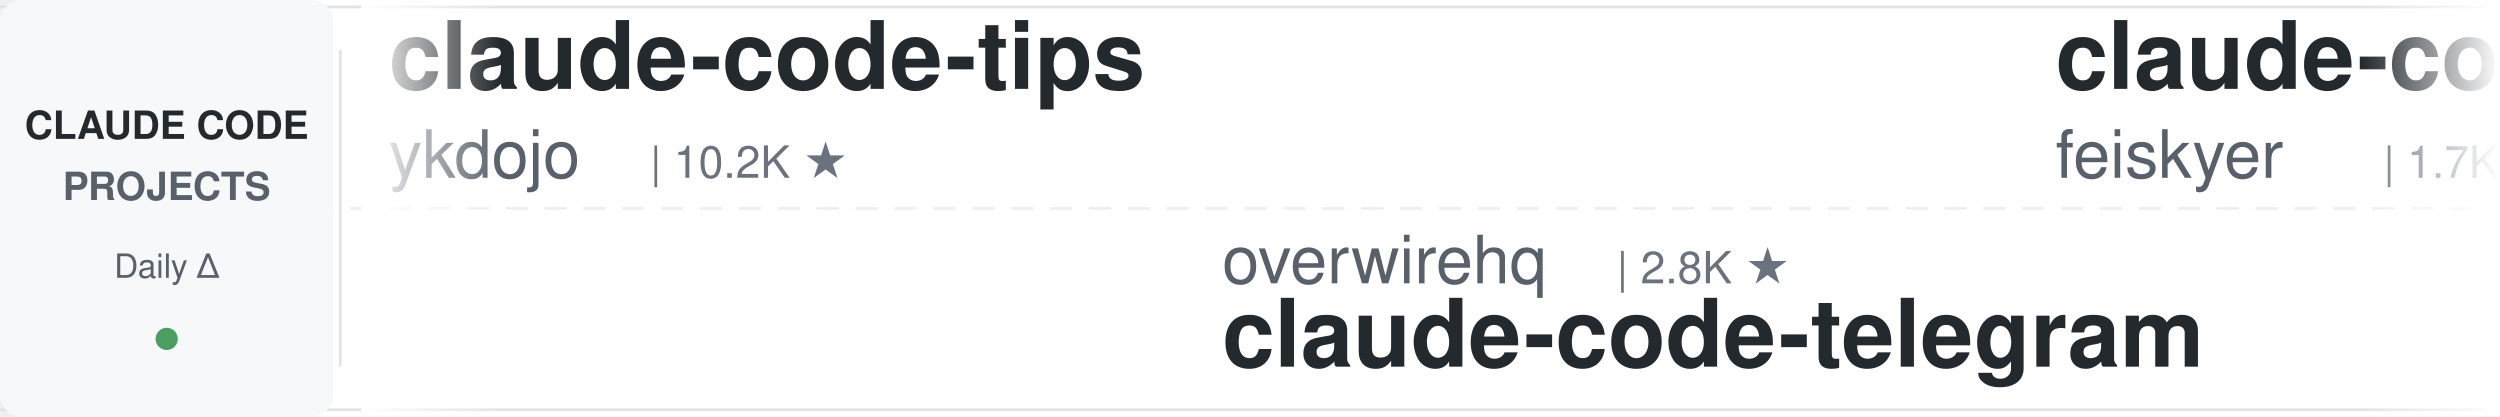
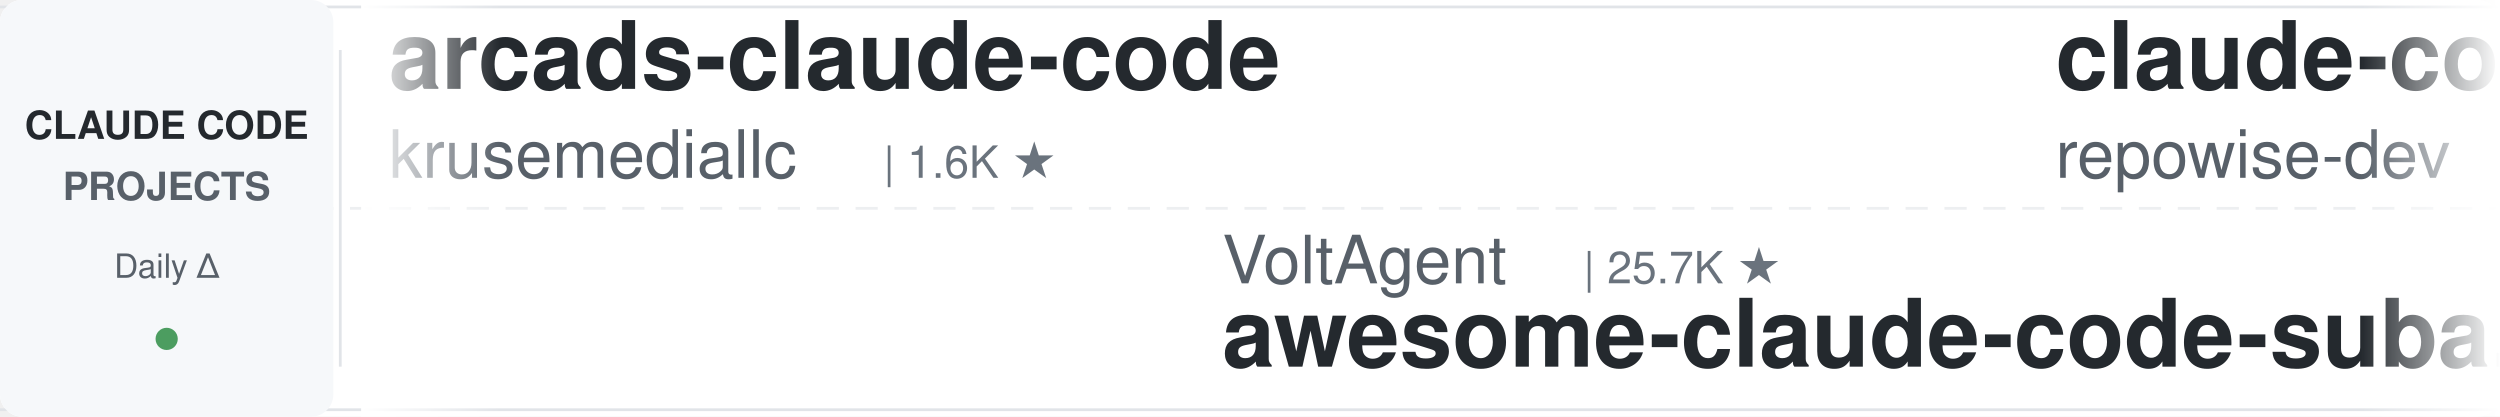
<svg xmlns="http://www.w3.org/2000/svg" width="900" height="150">
  <defs>
    <linearGradient id="leftFade" x1="0%" y1="0%" x2="100%" y2="0%">
      <stop offset="0%" style="stop-color:#ffffff;stop-opacity:1" />
      <stop offset="100%" style="stop-color:#ffffff;stop-opacity:0" />
    </linearGradient>
    <linearGradient id="rightFade" x1="0%" y1="0%" x2="100%" y2="0%">
      <stop offset="0%" style="stop-color:#ffffff;stop-opacity:0" />
      <stop offset="100%" style="stop-color:#ffffff;stop-opacity:1" />
    </linearGradient>
  </defs>
  <rect width="900" height="150" fill="#ffffff" rx="8" />
  <rect x="0" y="2" width="900" height="1" fill="#e1e4e8" />
  <rect x="0" y="147" width="900" height="1" fill="#e1e4e8" />
  <line x1="0" y1="75" x2="900" y2="75" stroke="#e1e4e8" stroke-width="1" stroke-dasharray="8 6" opacity="0.6" />
  <rect x="0" y="0" width="120" height="150" fill="#f6f8fa" rx="8" />
  <text x="60" y="50" font-family="-apple-system, BlinkMacSystemFont, 'Segoe UI', Helvetica, Arial, sans-serif" font-size="14" font-weight="600" fill="#24292e" text-anchor="middle">CLAUDE CODE</text>
  <text x="60" y="72" font-family="-apple-system, BlinkMacSystemFont, 'Segoe UI', Helvetica, Arial, sans-serif" font-size="14" font-weight="600" fill="#586069" text-anchor="middle">PROJECTS</text>
  <text x="60" y="100" font-family="-apple-system, BlinkMacSystemFont, 'Segoe UI', Helvetica, Arial, sans-serif" font-size="12" font-weight="500" fill="#586069" text-anchor="middle">Daily Δ</text>
  <circle cx="60" cy="122" r="4" fill="#22863a" opacity="0.8" />
  <rect x="122" y="18" width="1" height="114" fill="#e1e4e8" />
  <clipPath id="tickerClip">
    <rect x="130" y="0" width="770" height="150" />
  </clipPath>
  <g clip-path="url(#tickerClip)">
    <g id="tickerItems">
      <animateTransform attributeName="transform" attributeType="XML" type="translate" from="0 0" to="-3000 0" dur="54s" repeatCount="indefinite" />
      <g transform="translate(0, 0)">
-         <text x="140" y="32" font-family="-apple-system, BlinkMacSystemFont, 'Segoe UI', Helvetica, Arial, sans-serif" font-size="34" font-weight="600" fill="#24292e">claude-code-tips</text>
-         <text x="140" y="64" font-family="-apple-system, BlinkMacSystemFont, 'Segoe UI', Helvetica, Arial, sans-serif" font-size="24" font-weight="400" fill="#586069">ykdojo</text>
-         <text x="234" y="64" font-family="-apple-system, BlinkMacSystemFont, 'Segoe UI', Helvetica, Arial, sans-serif" font-size="16" font-weight="500" fill="#6a737d">| 10.2K ★</text>
+         <text x="140" y="32" font-family="-apple-system, BlinkMacSystemFont, 'Segoe UI', Helvetica, Arial, sans-serif" font-size="34" font-weight="600" fill="#24292e">arcads-claude-code</text>
+         <text x="140" y="64" font-family="-apple-system, BlinkMacSystemFont, 'Segoe UI', Helvetica, Arial, sans-serif" font-size="24" font-weight="400" fill="#586069">krusemediallc</text>
+         <text x="318" y="64" font-family="-apple-system, BlinkMacSystemFont, 'Segoe UI', Helvetica, Arial, sans-serif" font-size="16" font-weight="500" fill="#6a737d">| 1.6K ★</text>
      </g>
      <g transform="translate(300, 0)">
-         <text x="140" y="102" font-family="-apple-system, BlinkMacSystemFont, 'Segoe UI', Helvetica, Arial, sans-serif" font-size="24" font-weight="400" fill="#586069">overwirehq</text>
-         <text x="282" y="102" font-family="-apple-system, BlinkMacSystemFont, 'Segoe UI', Helvetica, Arial, sans-serif" font-size="16" font-weight="500" fill="#6a737d">| 2.8K ★</text>
-         <text x="140" y="132" font-family="-apple-system, BlinkMacSystemFont, 'Segoe UI', Helvetica, Arial, sans-serif" font-size="34" font-weight="600" fill="#24292e">claude-code-telegram</text>
+         <text x="140" y="102" font-family="-apple-system, BlinkMacSystemFont, 'Segoe UI', Helvetica, Arial, sans-serif" font-size="24" font-weight="400" fill="#586069">VoltAgent</text>
+         <text x="270" y="102" font-family="-apple-system, BlinkMacSystemFont, 'Segoe UI', Helvetica, Arial, sans-serif" font-size="16" font-weight="500" fill="#6a737d">| 25.7K ★</text>
+         <text x="140" y="132" font-family="-apple-system, BlinkMacSystemFont, 'Segoe UI', Helvetica, Arial, sans-serif" font-size="34" font-weight="600" fill="#24292e">awesome-claude-code-suba...</text>
      </g>
      <g transform="translate(600, 0)">
-         <text x="140" y="32" font-family="-apple-system, BlinkMacSystemFont, 'Segoe UI', Helvetica, Arial, sans-serif" font-size="34" font-weight="600" fill="#24292e">claude-code-settings</text>
-         <text x="140" y="64" font-family="-apple-system, BlinkMacSystemFont, 'Segoe UI', Helvetica, Arial, sans-serif" font-size="24" font-weight="400" fill="#586069">feiskyer</text>
-         <text x="258" y="64" font-family="-apple-system, BlinkMacSystemFont, 'Segoe UI', Helvetica, Arial, sans-serif" font-size="16" font-weight="500" fill="#6a737d">| 1.7K ★</text>
+         <text x="140" y="32" font-family="-apple-system, BlinkMacSystemFont, 'Segoe UI', Helvetica, Arial, sans-serif" font-size="34" font-weight="600" fill="#24292e">claude-code-prompts</text>
+         <text x="140" y="64" font-family="-apple-system, BlinkMacSystemFont, 'Segoe UI', Helvetica, Arial, sans-serif" font-size="24" font-weight="400" fill="#586069">repowise-dev</text>
+         <text x="306" y="64" font-family="-apple-system, BlinkMacSystemFont, 'Segoe UI', Helvetica, Arial, sans-serif" font-size="16" font-weight="500" fill="#6a737d">| 1.2K ★</text>
      </g>
      <g transform="translate(900, 0)">
-         <text x="140" y="102" font-family="-apple-system, BlinkMacSystemFont, 'Segoe UI', Helvetica, Arial, sans-serif" font-size="24" font-weight="400" fill="#586069">disler</text>
-         <text x="234" y="102" font-family="-apple-system, BlinkMacSystemFont, 'Segoe UI', Helvetica, Arial, sans-serif" font-size="16" font-weight="500" fill="#6a737d">| 1.7K ★</text>
-         <text x="140" y="132" font-family="-apple-system, BlinkMacSystemFont, 'Segoe UI', Helvetica, Arial, sans-serif" font-size="34" font-weight="600" fill="#24292e">pi-vs-claude-code</text>
+         <text x="140" y="102" font-family="-apple-system, BlinkMacSystemFont, 'Segoe UI', Helvetica, Arial, sans-serif" font-size="24" font-weight="400" fill="#586069">davila7</text>
+         <text x="246" y="102" font-family="-apple-system, BlinkMacSystemFont, 'Segoe UI', Helvetica, Arial, sans-serif" font-size="16" font-weight="500" fill="#6a737d">| 32.7K ★</text>
+         <text x="140" y="132" font-family="-apple-system, BlinkMacSystemFont, 'Segoe UI', Helvetica, Arial, sans-serif" font-size="34" font-weight="600" fill="#24292e">claude-code-templates</text>
      </g>
      <g transform="translate(1200, 0)">
-         <text x="140" y="32" font-family="-apple-system, BlinkMacSystemFont, 'Segoe UI', Helvetica, Arial, sans-serif" font-size="34" font-weight="600" fill="#24292e">my-claude-code-setup</text>
-         <text x="140" y="64" font-family="-apple-system, BlinkMacSystemFont, 'Segoe UI', Helvetica, Arial, sans-serif" font-size="24" font-weight="400" fill="#586069">centminmod</text>
-         <text x="282" y="64" font-family="-apple-system, BlinkMacSystemFont, 'Segoe UI', Helvetica, Arial, sans-serif" font-size="16" font-weight="500" fill="#6a737d">| 2.7K ★</text>
+         <text x="140" y="32" font-family="-apple-system, BlinkMacSystemFont, 'Segoe UI', Helvetica, Arial, sans-serif" font-size="34" font-weight="600" fill="#24292e">edmunds-claude-code</text>
+         <text x="140" y="64" font-family="-apple-system, BlinkMacSystemFont, 'Segoe UI', Helvetica, Arial, sans-serif" font-size="24" font-weight="400" fill="#586069">edmund-io</text>
+         <text x="270" y="64" font-family="-apple-system, BlinkMacSystemFont, 'Segoe UI', Helvetica, Arial, sans-serif" font-size="16" font-weight="500" fill="#6a737d">| 1.5K ★</text>
      </g>
      <g transform="translate(1500, 0)">
-         <text x="140" y="102" font-family="-apple-system, BlinkMacSystemFont, 'Segoe UI', Helvetica, Arial, sans-serif" font-size="24" font-weight="400" fill="#586069">lintsinghua</text>
-         <text x="294" y="102" font-family="-apple-system, BlinkMacSystemFont, 'Segoe UI', Helvetica, Arial, sans-serif" font-size="16" font-weight="500" fill="#6a737d">| 4.3K ★</text>
-         <text x="140" y="132" font-family="-apple-system, BlinkMacSystemFont, 'Segoe UI', Helvetica, Arial, sans-serif" font-size="34" font-weight="600" fill="#24292e">claude-code-book</text>
+         <text x="140" y="102" font-family="-apple-system, BlinkMacSystemFont, 'Segoe UI', Helvetica, Arial, sans-serif" font-size="24" font-weight="400" fill="#586069">FlorianBruniaux</text>
+         <text x="342" y="102" font-family="-apple-system, BlinkMacSystemFont, 'Segoe UI', Helvetica, Arial, sans-serif" font-size="16" font-weight="500" fill="#6a737d">| 6.2K ★</text>
+         <text x="140" y="132" font-family="-apple-system, BlinkMacSystemFont, 'Segoe UI', Helvetica, Arial, sans-serif" font-size="34" font-weight="600" fill="#24292e">claude-code-ultimate-gui...</text>
      </g>
      <g transform="translate(1800, 0)">
-         <text x="140" y="32" font-family="-apple-system, BlinkMacSystemFont, 'Segoe UI', Helvetica, Arial, sans-serif" font-size="34" font-weight="600" fill="#24292e">awesome-claude-code-tool...</text>
-         <text x="140" y="64" font-family="-apple-system, BlinkMacSystemFont, 'Segoe UI', Helvetica, Arial, sans-serif" font-size="24" font-weight="400" fill="#586069">rohitg00</text>
-         <text x="258" y="64" font-family="-apple-system, BlinkMacSystemFont, 'Segoe UI', Helvetica, Arial, sans-serif" font-size="16" font-weight="500" fill="#6a737d">| 2.7K ★</text>
+         <text x="140" y="32" font-family="-apple-system, BlinkMacSystemFont, 'Segoe UI', Helvetica, Arial, sans-serif" font-size="34" font-weight="600" fill="#24292e">claude-code-engineering</text>
+         <text x="140" y="64" font-family="-apple-system, BlinkMacSystemFont, 'Segoe UI', Helvetica, Arial, sans-serif" font-size="24" font-weight="400" fill="#586069">huangjia2019</text>
+         <text x="306" y="64" font-family="-apple-system, BlinkMacSystemFont, 'Segoe UI', Helvetica, Arial, sans-serif" font-size="16" font-weight="500" fill="#6a737d">| 1.1K ★</text>
      </g>
      <g transform="translate(2100, 0)">
-         <text x="140" y="102" font-family="-apple-system, BlinkMacSystemFont, 'Segoe UI', Helvetica, Arial, sans-serif" font-size="24" font-weight="400" fill="#586069">AprilNEA</text>
-         <text x="258" y="102" font-family="-apple-system, BlinkMacSystemFont, 'Segoe UI', Helvetica, Arial, sans-serif" font-size="16" font-weight="500" fill="#6a737d">| 394 ★</text>
-         <text x="140" y="132" font-family="-apple-system, BlinkMacSystemFont, 'Segoe UI', Helvetica, Arial, sans-serif" font-size="34" font-weight="600" fill="#24292e">claude-code-source</text>
+         <text x="140" y="102" font-family="-apple-system, BlinkMacSystemFont, 'Segoe UI', Helvetica, Arial, sans-serif" font-size="24" font-weight="400" fill="#586069">centminmod</text>
+         <text x="282" y="102" font-family="-apple-system, BlinkMacSystemFont, 'Segoe UI', Helvetica, Arial, sans-serif" font-size="16" font-weight="500" fill="#6a737d">| 2.7K ★</text>
+         <text x="140" y="132" font-family="-apple-system, BlinkMacSystemFont, 'Segoe UI', Helvetica, Arial, sans-serif" font-size="34" font-weight="600" fill="#24292e">my-claude-code-setup</text>
      </g>
      <g transform="translate(2400, 0)">
-         <text x="140" y="32" font-family="-apple-system, BlinkMacSystemFont, 'Segoe UI', Helvetica, Arial, sans-serif" font-size="34" font-weight="600" fill="#24292e">claude-code-action</text>
-         <text x="140" y="64" font-family="-apple-system, BlinkMacSystemFont, 'Segoe UI', Helvetica, Arial, sans-serif" font-size="24" font-weight="400" fill="#586069">anthropics</text>
-         <text x="282" y="64" font-family="-apple-system, BlinkMacSystemFont, 'Segoe UI', Helvetica, Arial, sans-serif" font-size="16" font-weight="500" fill="#6a737d">| 9.5K ★</text>
+         <text x="140" y="32" font-family="-apple-system, BlinkMacSystemFont, 'Segoe UI', Helvetica, Arial, sans-serif" font-size="34" font-weight="600" fill="#24292e">ClaudeCodeAgents</text>
+         <text x="140" y="64" font-family="-apple-system, BlinkMacSystemFont, 'Segoe UI', Helvetica, Arial, sans-serif" font-size="24" font-weight="400" fill="#586069">darcyegb</text>
+         <text x="258" y="64" font-family="-apple-system, BlinkMacSystemFont, 'Segoe UI', Helvetica, Arial, sans-serif" font-size="16" font-weight="500" fill="#6a737d">| 777 ★</text>
      </g>
      <g transform="translate(2700, 0)">
-         <text x="140" y="102" font-family="-apple-system, BlinkMacSystemFont, 'Segoe UI', Helvetica, Arial, sans-serif" font-size="24" font-weight="400" fill="#586069">hangsman</text>
-         <text x="258" y="102" font-family="-apple-system, BlinkMacSystemFont, 'Segoe UI', Helvetica, Arial, sans-serif" font-size="16" font-weight="500" fill="#6a737d">| 797 ★</text>
-         <text x="140" y="132" font-family="-apple-system, BlinkMacSystemFont, 'Segoe UI', Helvetica, Arial, sans-serif" font-size="34" font-weight="600" fill="#24292e">claude-code-source</text>
+         <text x="140" y="102" font-family="-apple-system, BlinkMacSystemFont, 'Segoe UI', Helvetica, Arial, sans-serif" font-size="24" font-weight="400" fill="#586069">OneRedOak</text>
+         <text x="270" y="102" font-family="-apple-system, BlinkMacSystemFont, 'Segoe UI', Helvetica, Arial, sans-serif" font-size="16" font-weight="500" fill="#6a737d">| 3.9K ★</text>
+         <text x="140" y="132" font-family="-apple-system, BlinkMacSystemFont, 'Segoe UI', Helvetica, Arial, sans-serif" font-size="34" font-weight="600" fill="#24292e">claude-code-workflows</text>
      </g>
      <g transform="translate(3000, 0)">
-         <text x="140" y="32" font-family="-apple-system, BlinkMacSystemFont, 'Segoe UI', Helvetica, Arial, sans-serif" font-size="34" font-weight="600" fill="#24292e">claude-code-tips</text>
-         <text x="140" y="64" font-family="-apple-system, BlinkMacSystemFont, 'Segoe UI', Helvetica, Arial, sans-serif" font-size="24" font-weight="400" fill="#586069">ykdojo</text>
-         <text x="234" y="64" font-family="-apple-system, BlinkMacSystemFont, 'Segoe UI', Helvetica, Arial, sans-serif" font-size="16" font-weight="500" fill="#6a737d">| 10.2K ★</text>
+         <text x="140" y="32" font-family="-apple-system, BlinkMacSystemFont, 'Segoe UI', Helvetica, Arial, sans-serif" font-size="34" font-weight="600" fill="#24292e">arcads-claude-code</text>
+         <text x="140" y="64" font-family="-apple-system, BlinkMacSystemFont, 'Segoe UI', Helvetica, Arial, sans-serif" font-size="24" font-weight="400" fill="#586069">krusemediallc</text>
+         <text x="318" y="64" font-family="-apple-system, BlinkMacSystemFont, 'Segoe UI', Helvetica, Arial, sans-serif" font-size="16" font-weight="500" fill="#6a737d">| 1.6K ★</text>
      </g>
      <g transform="translate(3300, 0)">
-         <text x="140" y="102" font-family="-apple-system, BlinkMacSystemFont, 'Segoe UI', Helvetica, Arial, sans-serif" font-size="24" font-weight="400" fill="#586069">overwirehq</text>
-         <text x="282" y="102" font-family="-apple-system, BlinkMacSystemFont, 'Segoe UI', Helvetica, Arial, sans-serif" font-size="16" font-weight="500" fill="#6a737d">| 2.8K ★</text>
-         <text x="140" y="132" font-family="-apple-system, BlinkMacSystemFont, 'Segoe UI', Helvetica, Arial, sans-serif" font-size="34" font-weight="600" fill="#24292e">claude-code-telegram</text>
+         <text x="140" y="102" font-family="-apple-system, BlinkMacSystemFont, 'Segoe UI', Helvetica, Arial, sans-serif" font-size="24" font-weight="400" fill="#586069">VoltAgent</text>
+         <text x="270" y="102" font-family="-apple-system, BlinkMacSystemFont, 'Segoe UI', Helvetica, Arial, sans-serif" font-size="16" font-weight="500" fill="#6a737d">| 25.7K ★</text>
+         <text x="140" y="132" font-family="-apple-system, BlinkMacSystemFont, 'Segoe UI', Helvetica, Arial, sans-serif" font-size="34" font-weight="600" fill="#24292e">awesome-claude-code-suba...</text>
      </g>
      <g transform="translate(3600, 0)">
-         <text x="140" y="32" font-family="-apple-system, BlinkMacSystemFont, 'Segoe UI', Helvetica, Arial, sans-serif" font-size="34" font-weight="600" fill="#24292e">claude-code-settings</text>
-         <text x="140" y="64" font-family="-apple-system, BlinkMacSystemFont, 'Segoe UI', Helvetica, Arial, sans-serif" font-size="24" font-weight="400" fill="#586069">feiskyer</text>
-         <text x="258" y="64" font-family="-apple-system, BlinkMacSystemFont, 'Segoe UI', Helvetica, Arial, sans-serif" font-size="16" font-weight="500" fill="#6a737d">| 1.7K ★</text>
+         <text x="140" y="32" font-family="-apple-system, BlinkMacSystemFont, 'Segoe UI', Helvetica, Arial, sans-serif" font-size="34" font-weight="600" fill="#24292e">claude-code-prompts</text>
+         <text x="140" y="64" font-family="-apple-system, BlinkMacSystemFont, 'Segoe UI', Helvetica, Arial, sans-serif" font-size="24" font-weight="400" fill="#586069">repowise-dev</text>
+         <text x="306" y="64" font-family="-apple-system, BlinkMacSystemFont, 'Segoe UI', Helvetica, Arial, sans-serif" font-size="16" font-weight="500" fill="#6a737d">| 1.2K ★</text>
      </g>
      <g transform="translate(3900, 0)">
-         <text x="140" y="102" font-family="-apple-system, BlinkMacSystemFont, 'Segoe UI', Helvetica, Arial, sans-serif" font-size="24" font-weight="400" fill="#586069">disler</text>
-         <text x="234" y="102" font-family="-apple-system, BlinkMacSystemFont, 'Segoe UI', Helvetica, Arial, sans-serif" font-size="16" font-weight="500" fill="#6a737d">| 1.7K ★</text>
-         <text x="140" y="132" font-family="-apple-system, BlinkMacSystemFont, 'Segoe UI', Helvetica, Arial, sans-serif" font-size="34" font-weight="600" fill="#24292e">pi-vs-claude-code</text>
+         <text x="140" y="102" font-family="-apple-system, BlinkMacSystemFont, 'Segoe UI', Helvetica, Arial, sans-serif" font-size="24" font-weight="400" fill="#586069">davila7</text>
+         <text x="246" y="102" font-family="-apple-system, BlinkMacSystemFont, 'Segoe UI', Helvetica, Arial, sans-serif" font-size="16" font-weight="500" fill="#6a737d">| 32.7K ★</text>
+         <text x="140" y="132" font-family="-apple-system, BlinkMacSystemFont, 'Segoe UI', Helvetica, Arial, sans-serif" font-size="34" font-weight="600" fill="#24292e">claude-code-templates</text>
      </g>
    </g>
  </g>
  <rect x="130" y="0" width="50" height="150" fill="url(#leftFade)" />
  <rect x="850" y="0" width="50" height="150" fill="url(#rightFade)" />
</svg>
